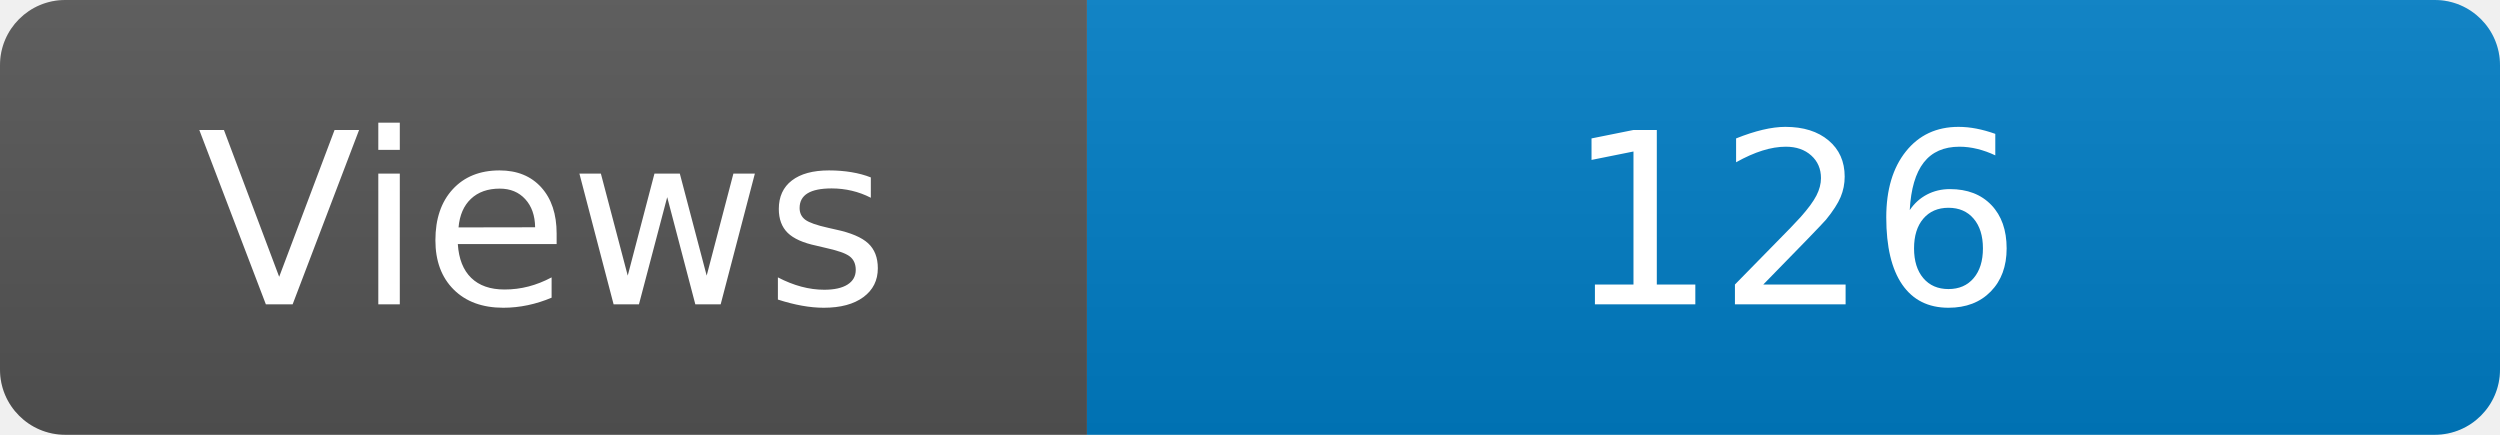
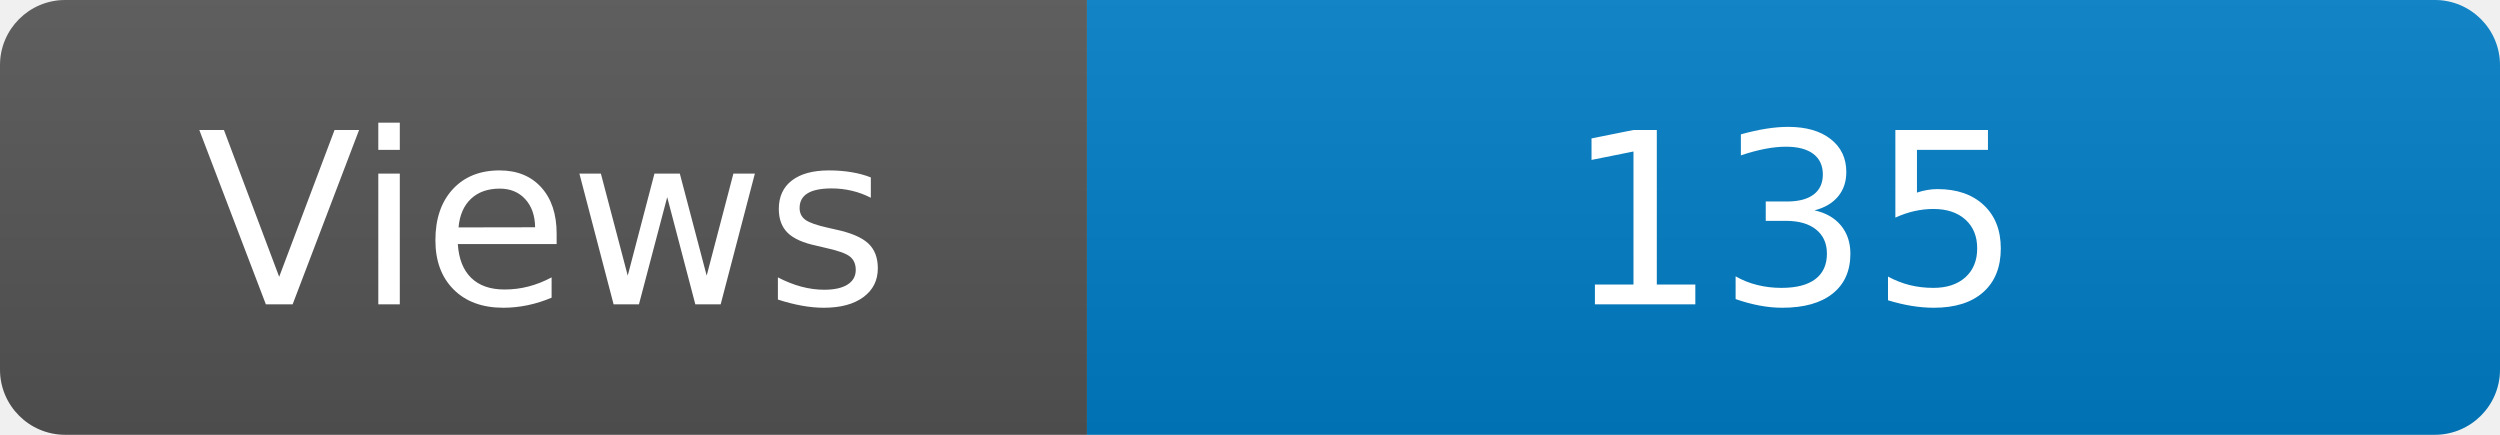
<svg xmlns="http://www.w3.org/2000/svg" width="115" height="20" role="img" aria-label="Maintained?: yes">
  <linearGradient id="s" x2="0" y2="100%">
    <stop offset="0" stop-color="#bbb" stop-opacity=".1" />
    <stop offset="1" stop-opacity=".1" />
  </linearGradient>
  <clipPath id="r">
    <rect width="115" height="20" rx="3" fill="#fff" />
  </clipPath>
  <g clip-path="url(#r)">
    <rect width="50" height="20" fill="#555" />
    <rect x="50" width="160" height="20" fill="#007ec6" />
    <rect width="115" height="20" fill="url(#s)" />
  </g>
  <g fill="#fff" text-anchor="middle" font-family="Verdana,Geneva,DejaVu Sans,sans-serif" font-size="110">
    <text x="250" y="140" transform="scale(.1)" fill="#fff">Views</text>
-     <text x="825" y="140" transform="scale(.1)" fill="#fff">126</text>
+     <text x="825" y="140" transform="scale(.1)" fill="#fff">135</text>
  </g>
</svg>
